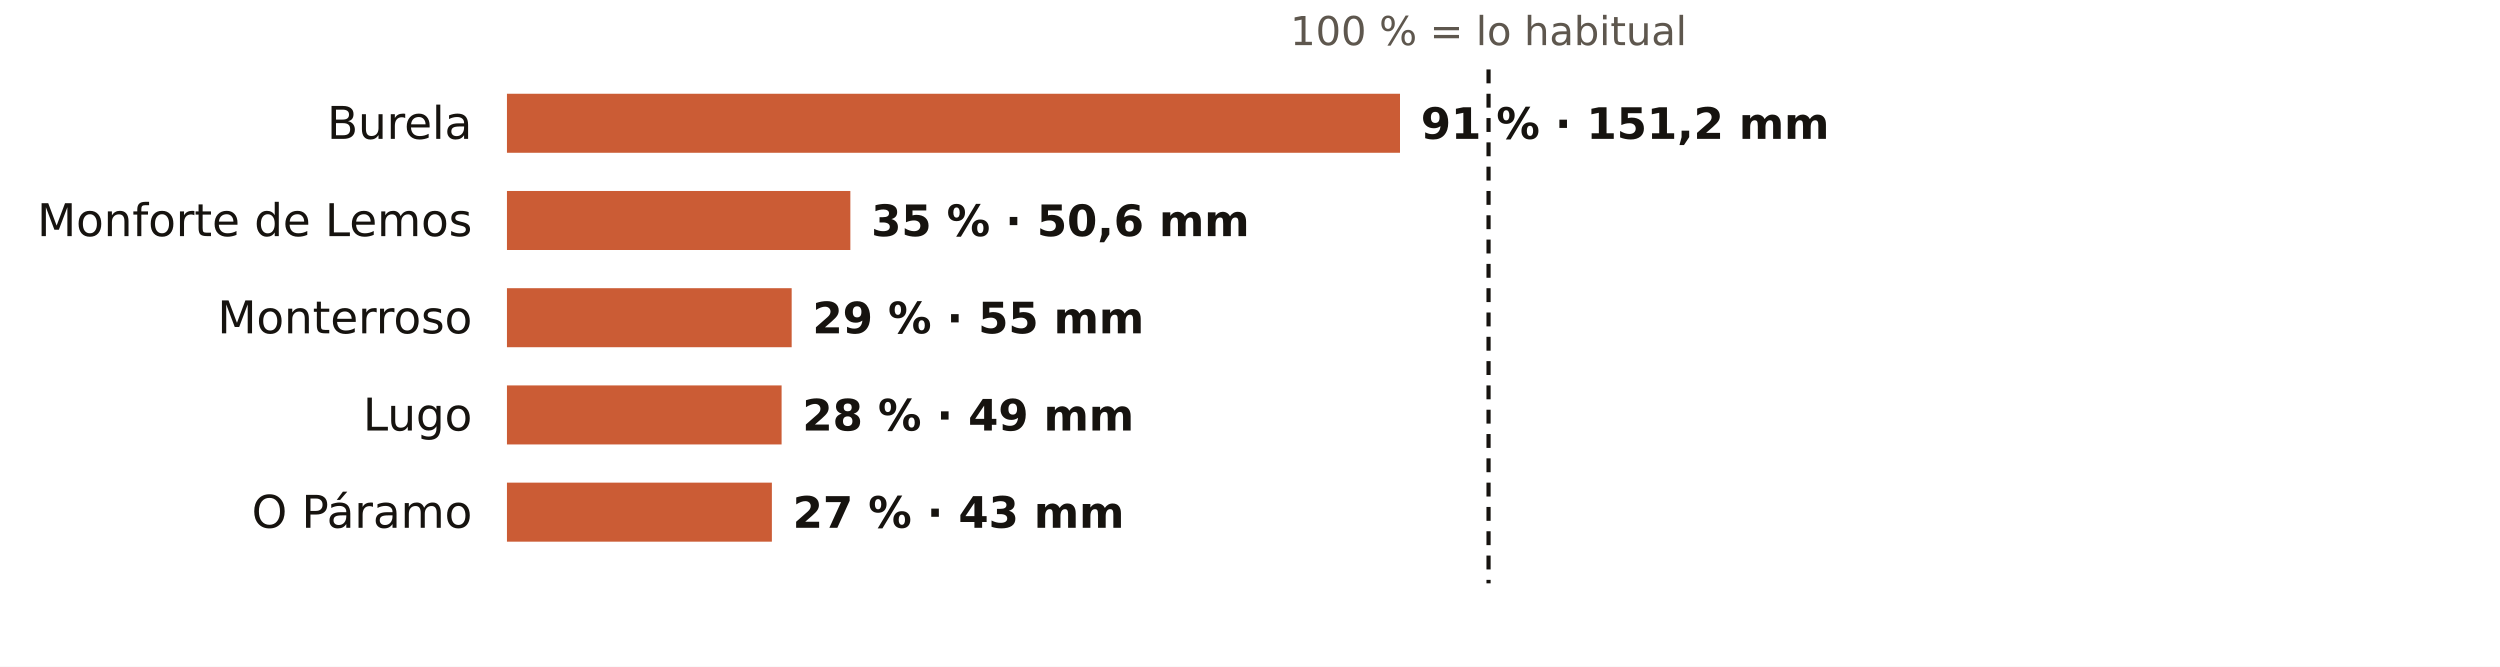
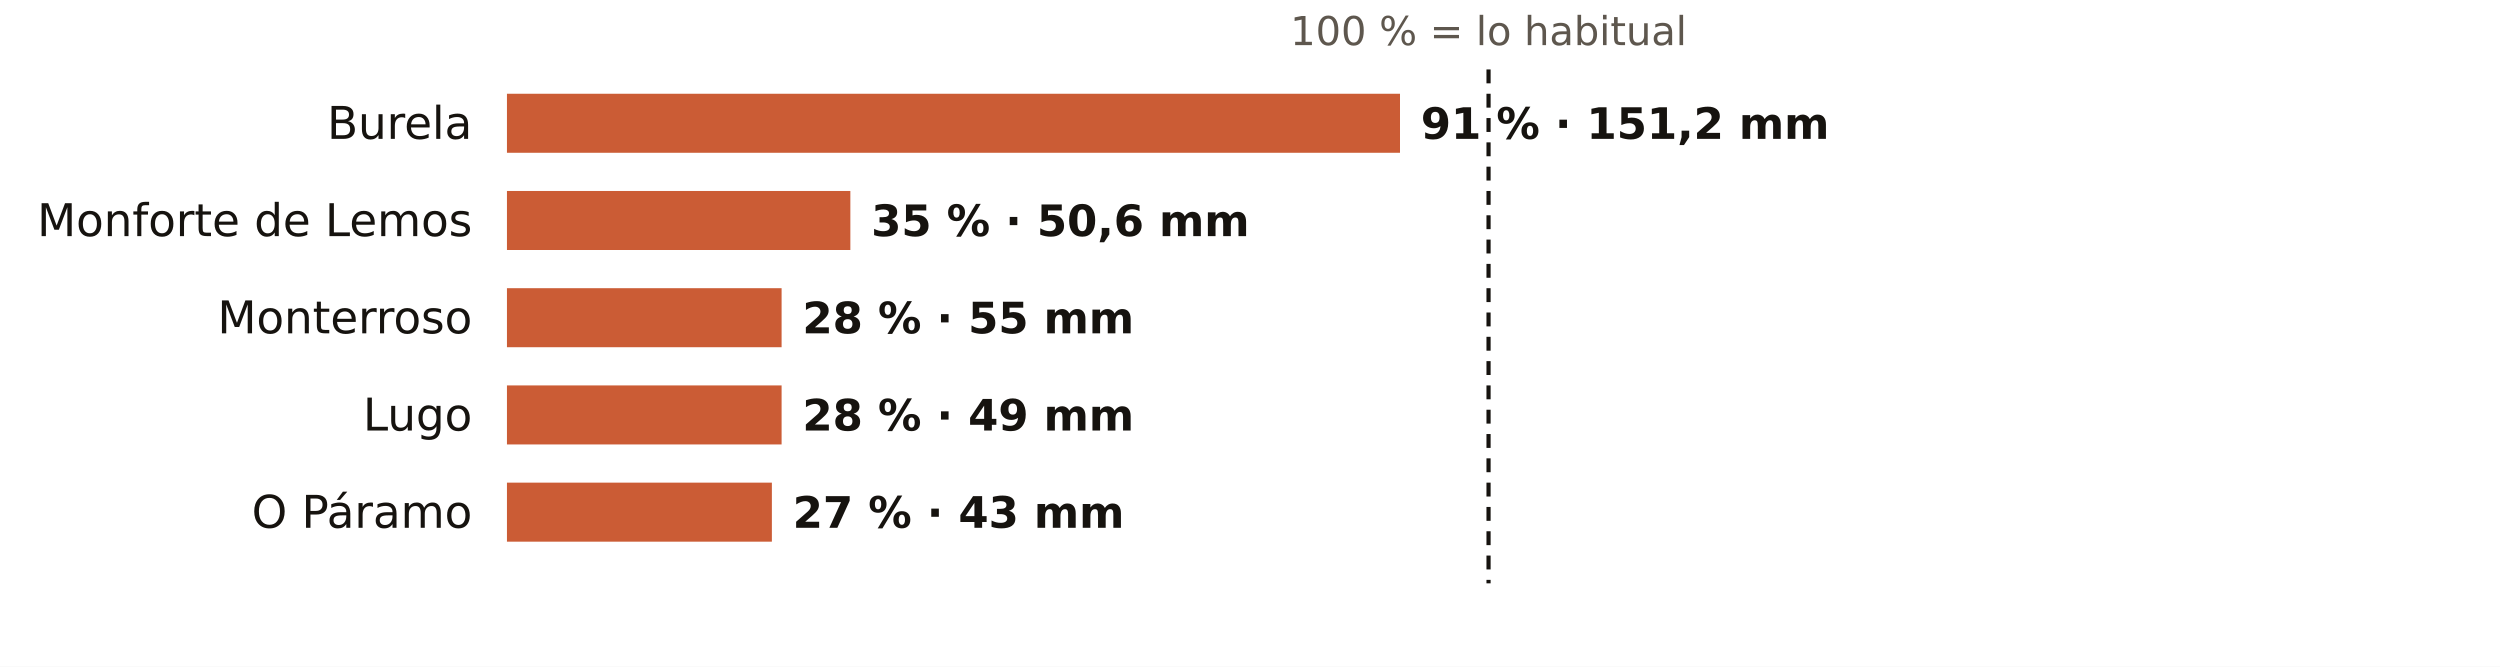
<svg xmlns="http://www.w3.org/2000/svg" viewBox="0 0 720 192" width="720" height="192" role="img" aria-label="El otoño en los pluviómetros de AEMET de Lugo: % de lo habitual">
  <rect width="720" height="192" fill="#FFFFFF" />
  <text x="428.7" y="13.0" font-size="11.5" fill="#5E574E" text-anchor="middle" font-weight="400" font-family="Public Sans, DejaVu Sans, Arial, sans-serif">100 % = lo habitual</text>
  <text x="136.0" y="40.0" font-size="13" fill="#16130F" text-anchor="end" font-weight="500" font-family="Public Sans, DejaVu Sans, Arial, sans-serif">Burela</text>
  <rect x="146" y="27" width="257.2" height="17" fill="#C4461A" opacity="0.88" />
  <text x="409.2" y="40.0" font-size="12.5" fill="#16130F" text-anchor="start" font-weight="600" font-family="Public Sans, DejaVu Sans, Arial, sans-serif">91 % · 151,2 mm</text>
  <text x="136.0" y="68.0" font-size="13" fill="#16130F" text-anchor="end" font-weight="500" font-family="Public Sans, DejaVu Sans, Arial, sans-serif">Monforte de Lemos</text>
  <rect x="146" y="55" width="98.9" height="17" fill="#C4461A" opacity="0.88" />
  <text x="250.9" y="68.0" font-size="12.5" fill="#16130F" text-anchor="start" font-weight="600" font-family="Public Sans, DejaVu Sans, Arial, sans-serif">35 % · 50,6 mm</text>
  <text x="136.0" y="96.0" font-size="13" fill="#16130F" text-anchor="end" font-weight="500" font-family="Public Sans, DejaVu Sans, Arial, sans-serif">Monterroso</text>
-   <rect x="146" y="83" width="82.0" height="17" fill="#C4461A" opacity="0.88" />
-   <text x="234.0" y="96.0" font-size="12.5" fill="#16130F" text-anchor="start" font-weight="600" font-family="Public Sans, DejaVu Sans, Arial, sans-serif">29 % · 55 mm</text>
+   <rect x="146" y="83" width="79.1" height="17" fill="#C4461A" opacity="0.88" />
+   <text x="231.1" y="96.0" font-size="12.5" fill="#16130F" text-anchor="start" font-weight="600" font-family="Public Sans, DejaVu Sans, Arial, sans-serif">28 % · 55 mm</text>
  <text x="136.0" y="124.0" font-size="13" fill="#16130F" text-anchor="end" font-weight="500" font-family="Public Sans, DejaVu Sans, Arial, sans-serif">Lugo</text>
  <rect x="146" y="111" width="79.1" height="17" fill="#C4461A" opacity="0.88" />
  <text x="231.1" y="124.0" font-size="12.5" fill="#16130F" text-anchor="start" font-weight="600" font-family="Public Sans, DejaVu Sans, Arial, sans-serif">28 % · 49 mm</text>
  <text x="136.0" y="152.0" font-size="13" fill="#16130F" text-anchor="end" font-weight="500" font-family="Public Sans, DejaVu Sans, Arial, sans-serif">O Páramo</text>
  <rect x="146" y="139" width="76.3" height="17" fill="#C4461A" opacity="0.88" />
  <text x="228.3" y="152.0" font-size="12.5" fill="#16130F" text-anchor="start" font-weight="600" font-family="Public Sans, DejaVu Sans, Arial, sans-serif">27 % · 43 mm</text>
  <line x1="428.7" x2="428.7" y1="20" y2="168" stroke="#16130F" stroke-width="1.2" stroke-dasharray="4 3" />
</svg>
